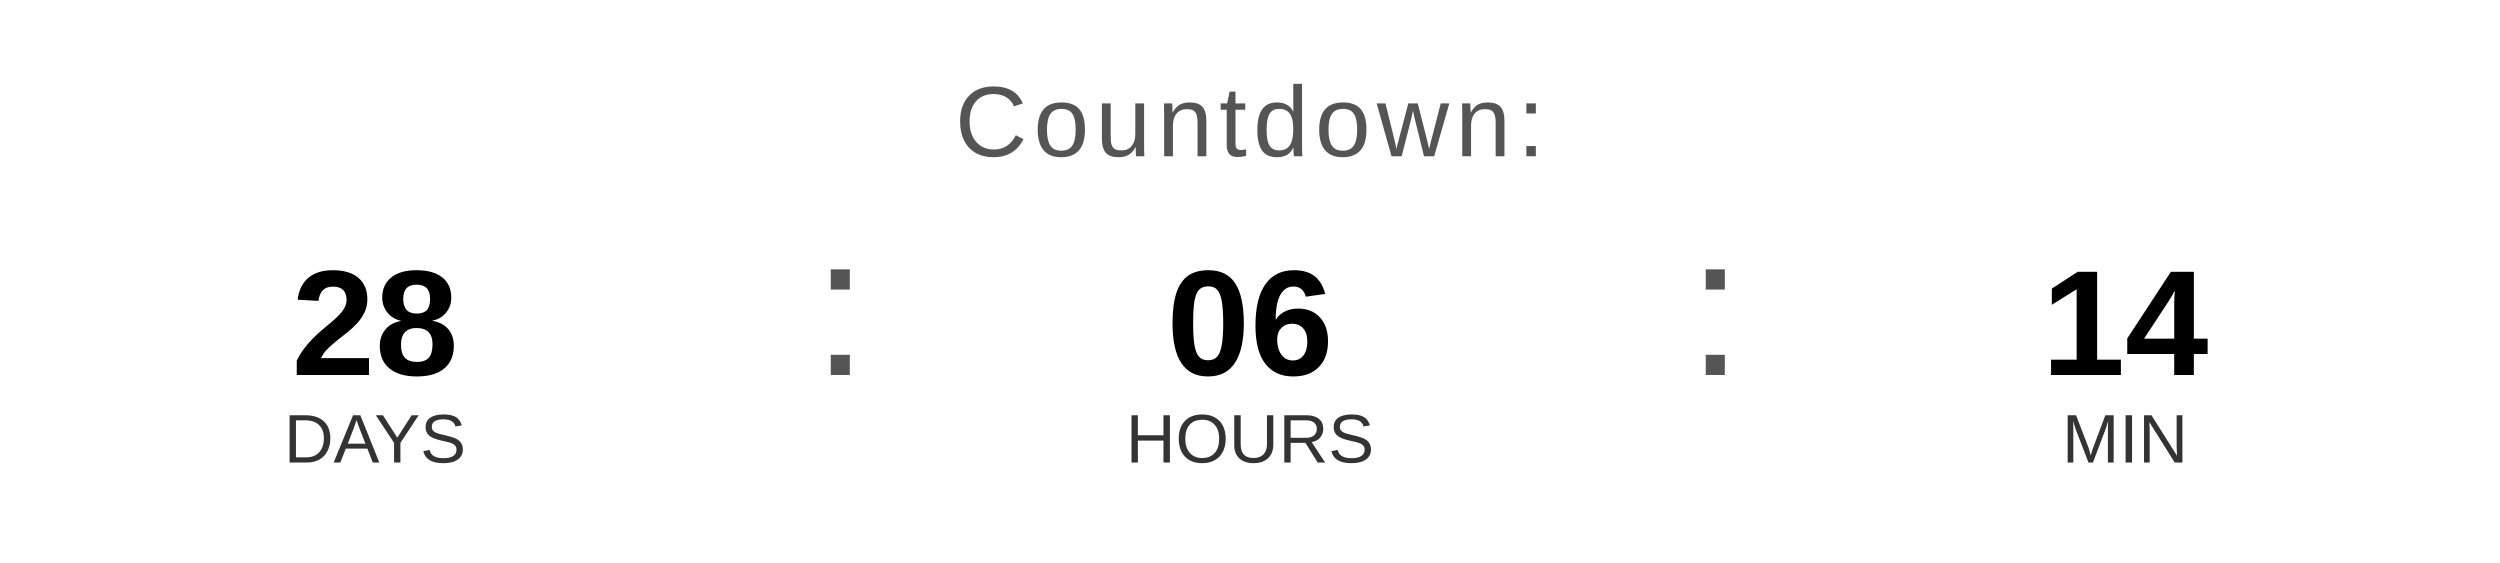
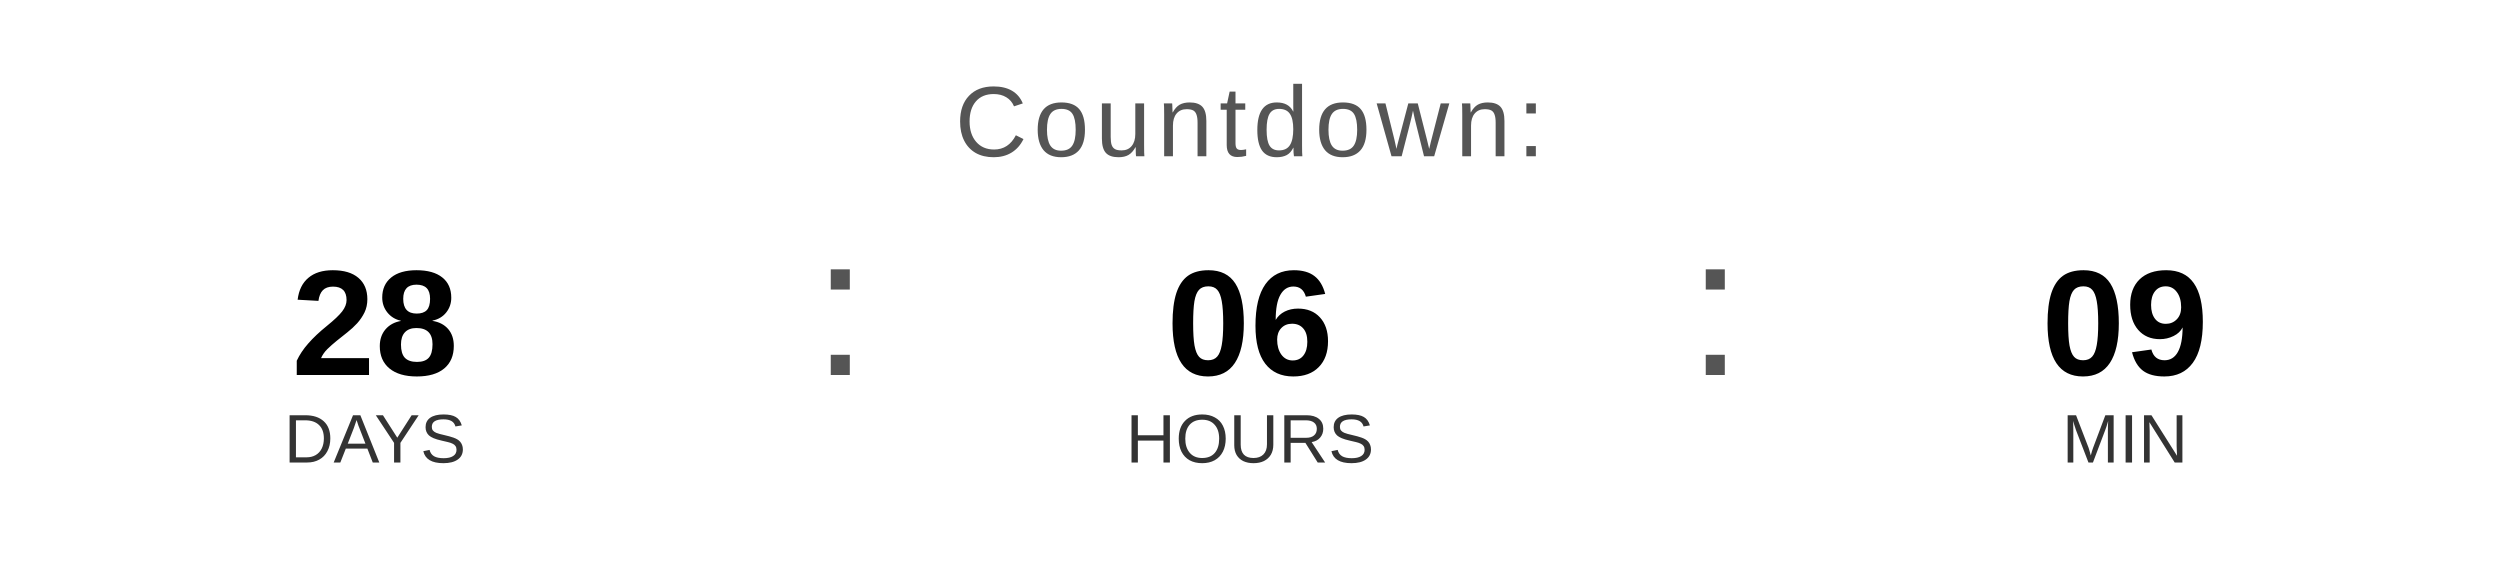
<svg xmlns="http://www.w3.org/2000/svg" width="400" height="90" viewBox="0 0 400 90">
  <text x="200" y="25" font-family="Arial, Helvetica, sans-serif" font-size="16" fill="#555555" text-anchor="middle" letter-spacing="1">
    Countdown:
  </text>
  <text x="60" y="60" font-family="Arial, Helvetica, sans-serif" font-size="24" font-weight="bold" fill="#000000" text-anchor="middle">28</text>
  <text x="60" y="74" font-family="Arial, Helvetica, sans-serif" font-size="11" fill="#333333" text-anchor="middle">DAYS</text>
  <text x="130" y="60" font-family="Arial, sans-serif" font-size="32" fill="#555555">:</text>
  <text x="200" y="60" font-family="Arial, Helvetica, sans-serif" font-size="24" font-weight="bold" fill="#000000" text-anchor="middle">06</text>
  <text x="200" y="74" font-family="Arial, Helvetica, sans-serif" font-size="11" fill="#333333" text-anchor="middle">HOURS</text>
  <text x="270" y="60" font-family="Arial, sans-serif" font-size="32" fill="#555555">:</text>
-   <text x="340" y="60" font-family="Arial, Helvetica, sans-serif" font-size="24" font-weight="bold" fill="#000000" text-anchor="middle">14</text>
+   <text x="340" y="60" font-family="Arial, Helvetica, sans-serif" font-size="24" font-weight="bold" fill="#000000" text-anchor="middle">09</text>
  <text x="340" y="74" font-family="Arial, Helvetica, sans-serif" font-size="11" fill="#333333" text-anchor="middle">MIN</text>
</svg>
